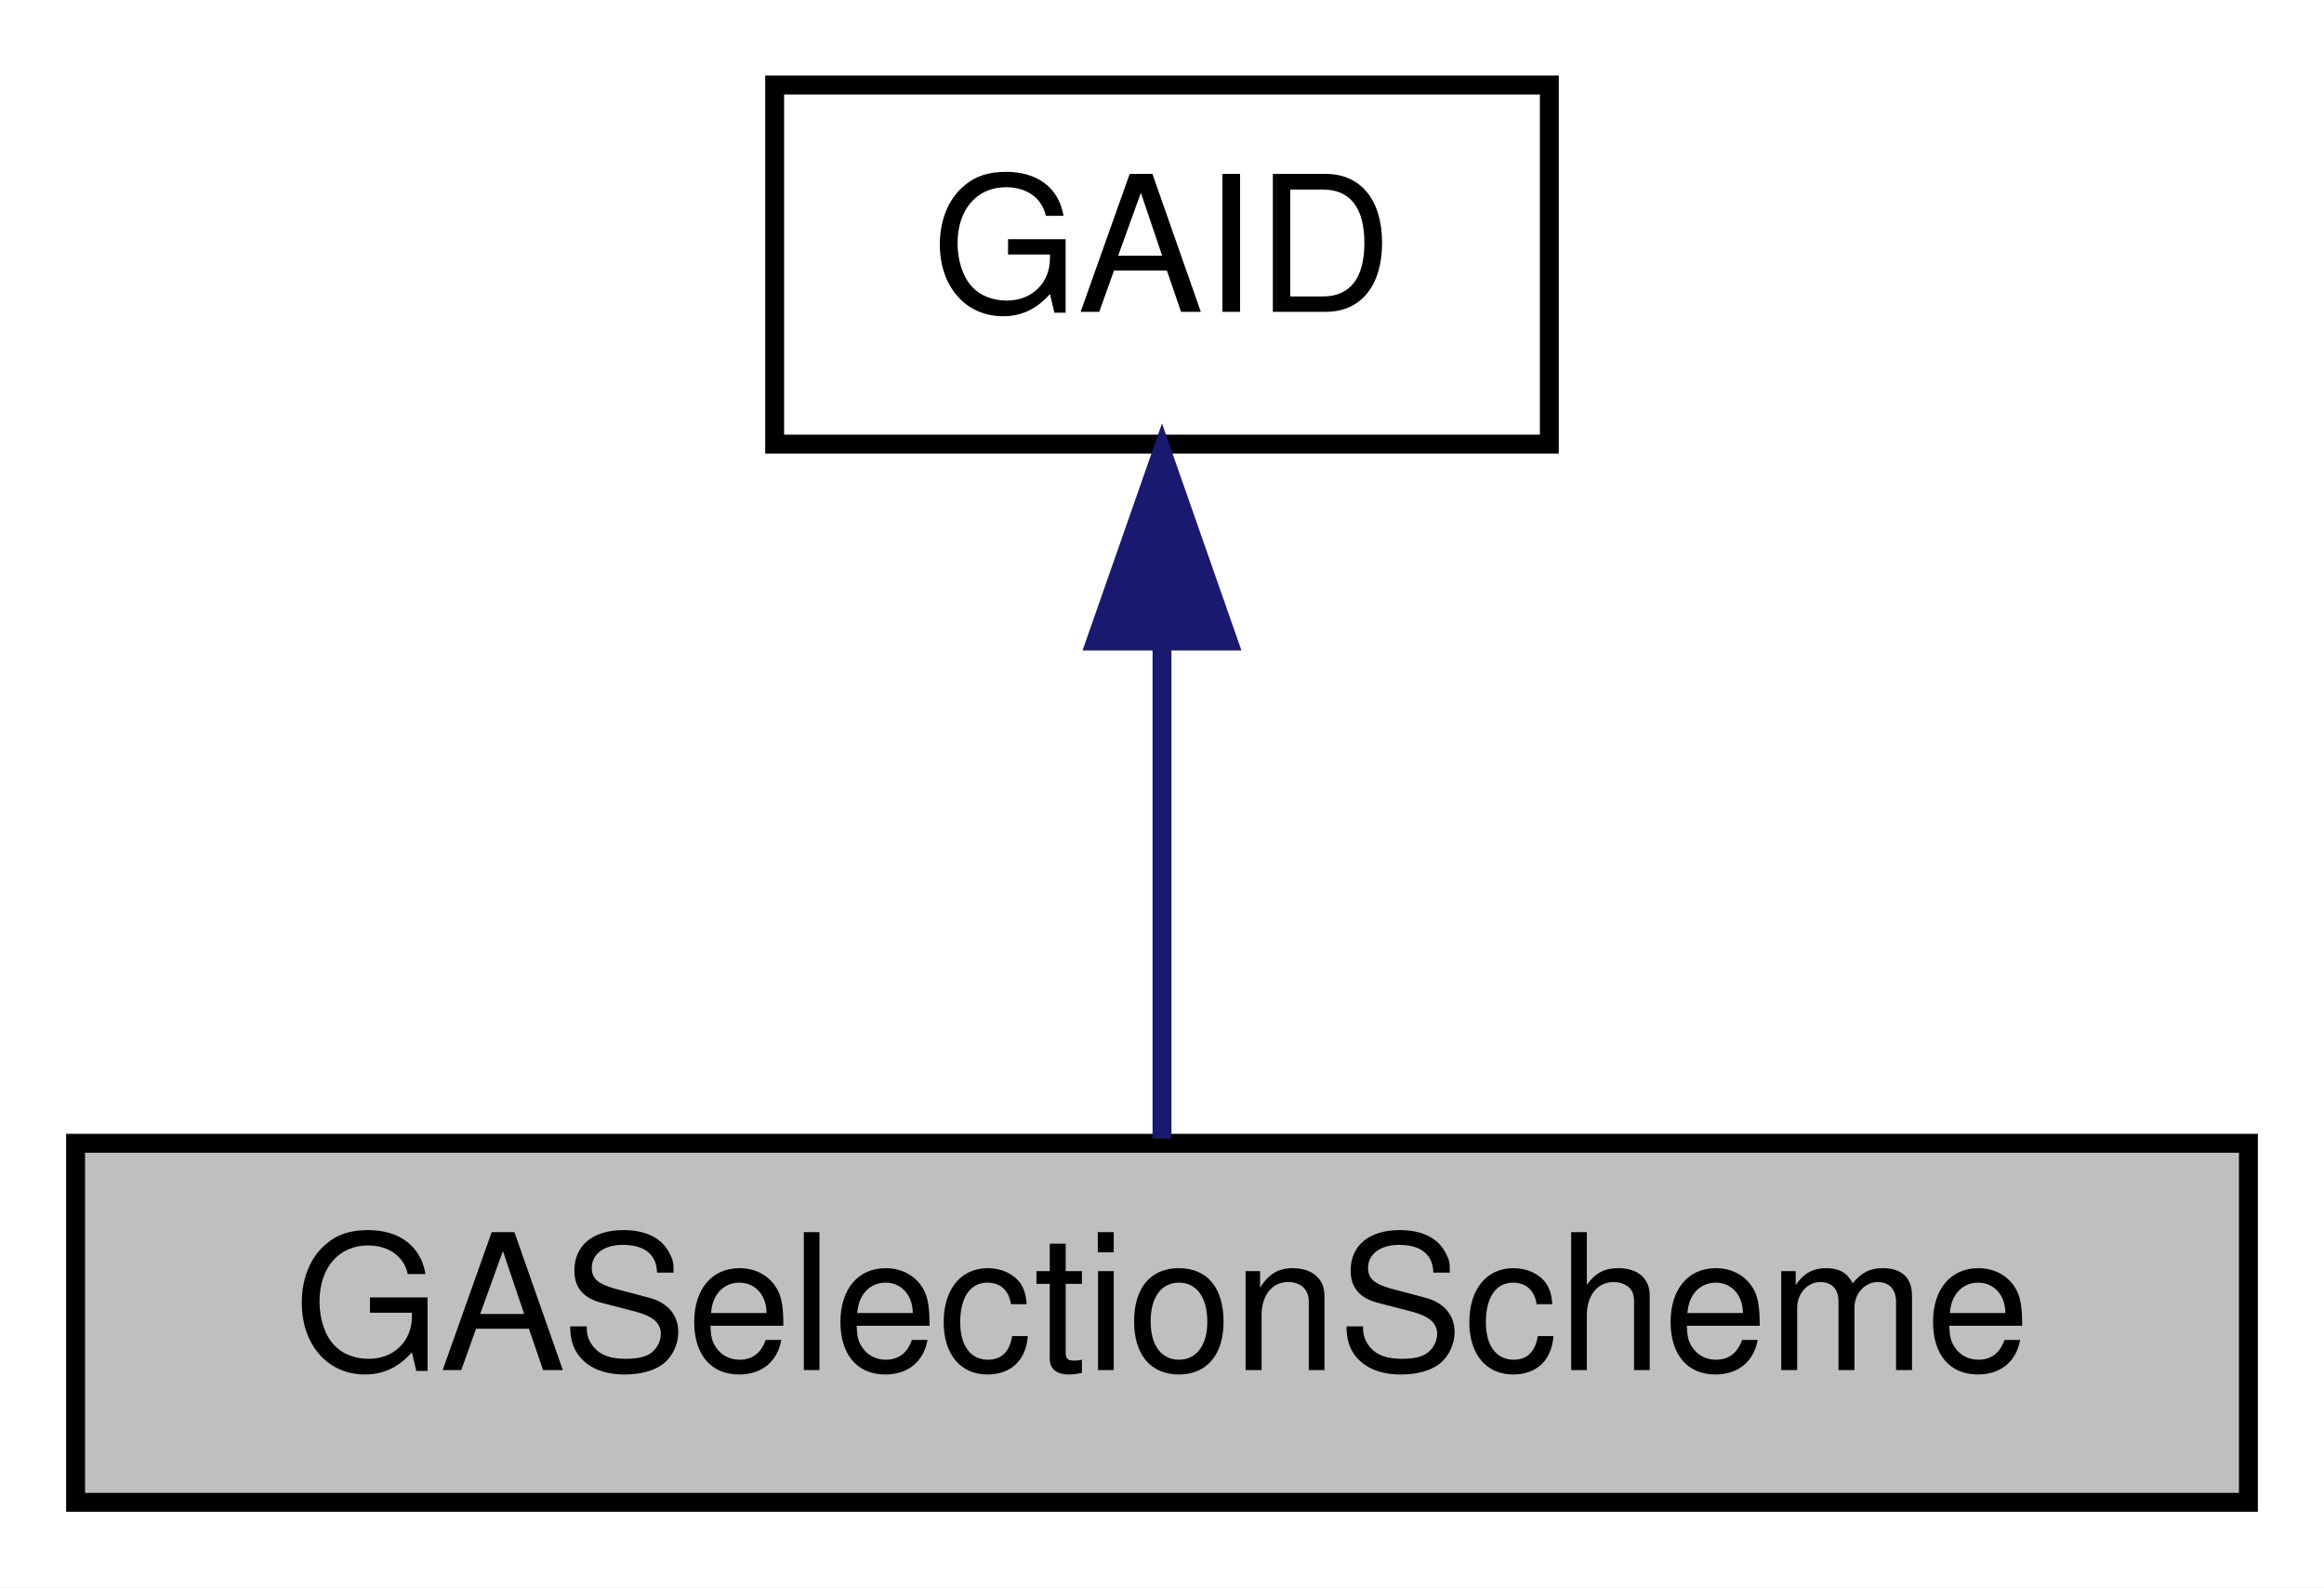
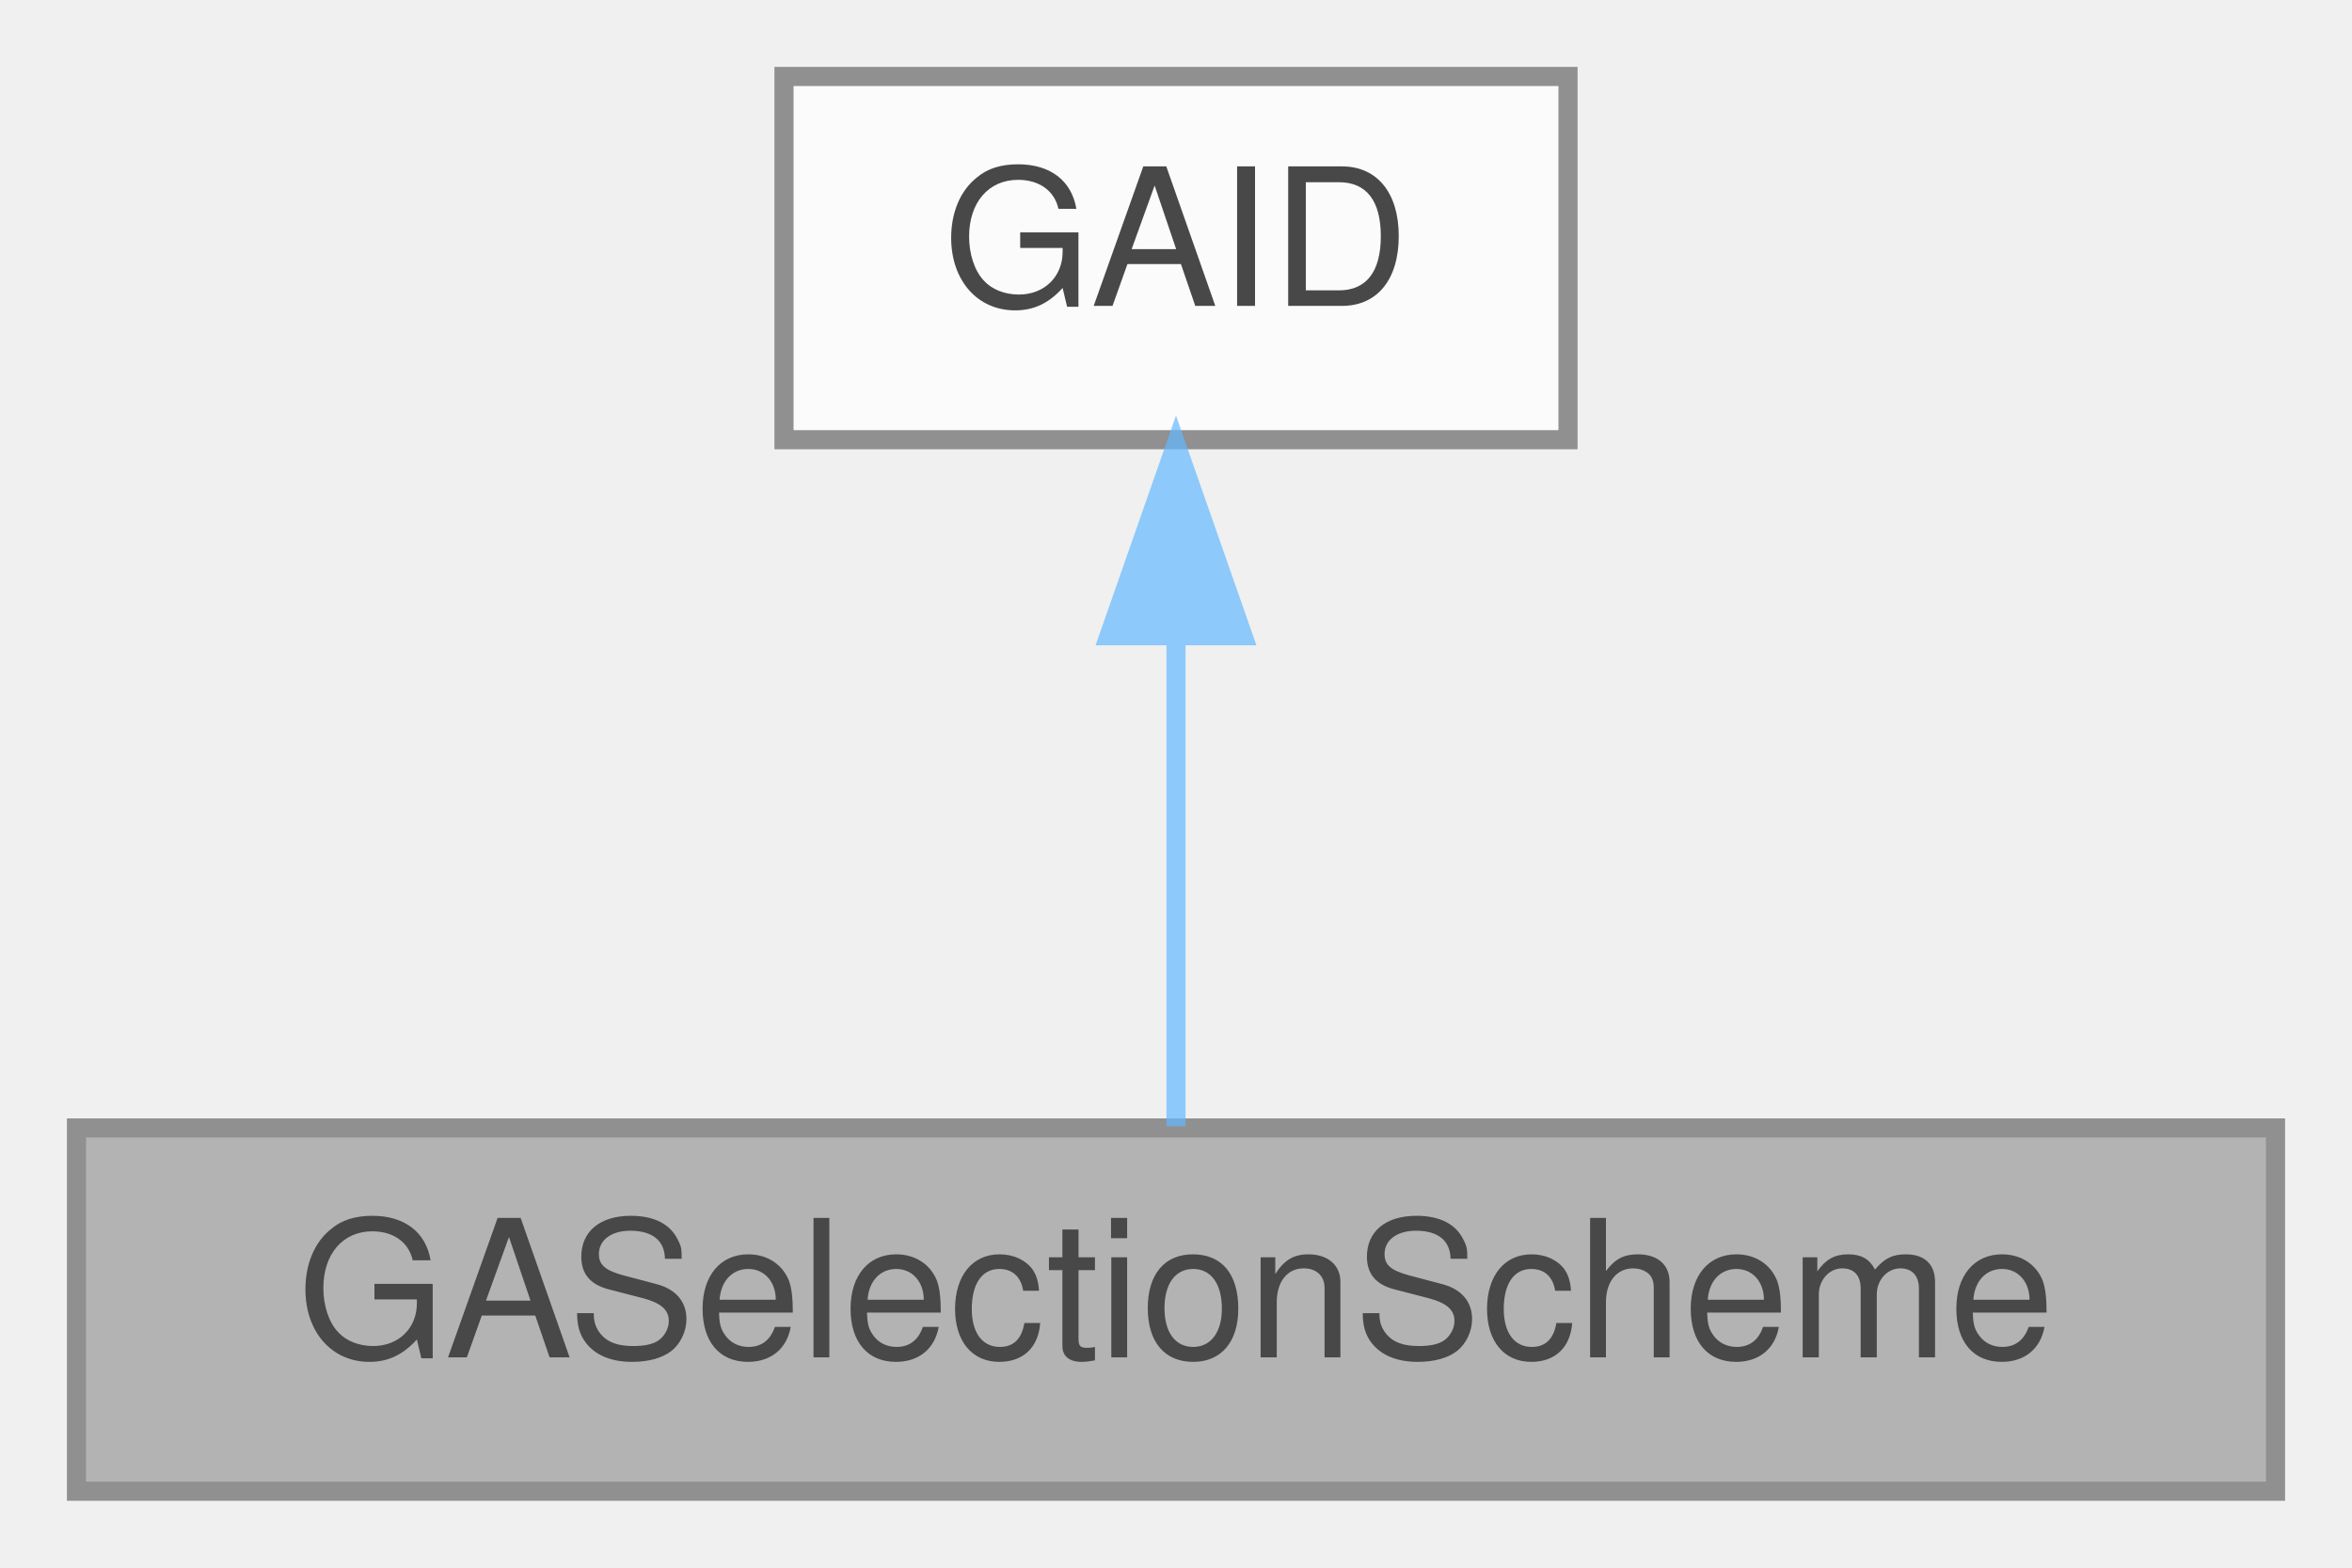
- <svg xmlns="http://www.w3.org/2000/svg" xmlns:xlink="http://www.w3.org/1999/xlink" width="123pt" height="84pt" viewBox="0.00 0.00 123.00 84.00">
-   <g id="graph0" class="graph" transform="scale(1 1) rotate(0) translate(4 80)">
-     <polygon fill="white" stroke="transparent" points="-4,4 -4,-80 119,-80 119,4 -4,4" />
-     <g id="node1" class="node">
-       <g id="a_node1">
-         <a xlink:title=" ">
-           <polygon fill="#bfbfbf" stroke="black" points="0,-0.5 0,-19.5 115,-19.5 115,-0.5 0,-0.5" />
-           <text text-anchor="middle" x="57.5" y="-7.5" font-family="Helvetica,sans-Serif" font-size="10.00">GASelectionScheme</text>
-         </a>
+ <svg xmlns="http://www.w3.org/2000/svg" xmlns:xlink="http://www.w3.org/1999/xlink" width="123pt" height="82pt" viewBox="0.00 0.00 123.00 82.00">
+   <svg id="main" version="1.1" xml:space="preserve">
+     <style type="text/css">
+ .node, .edge {opacity: 0.7;}
+ .node.selected, .edge.selected {opacity: 1;}
+ .edge:hover path { stroke: red; }
+ .edge:hover polygon { stroke: red; fill: red; }
+ </style>
+     <svg id="graph" class="graph">
+       <g id="graph0" class="graph" transform="scale(1 1) rotate(0) translate(4 78)">
+         <g id="Node000001" class="node">
+           <g id="a_Node000001">
+             <a xlink:title=" ">
+               <polygon fill="#999999" stroke="#666666" points="115,-19 0,-19 0,0 115,0 115,-19" />
+               <text text-anchor="middle" x="57.5" y="-7" font-family="Helvetica,sans-Serif" font-size="10.00">GASelectionScheme</text>
+             </a>
+           </g>
+         </g>
+         <g id="Node000002" class="node">
+           <g id="a_Node000002">
+             <a xlink:href="classGAID.html" target="_top" xlink:title="This defines the identifiers for polymorphic classes.">
+               <polygon fill="white" stroke="#666666" points="78,-74 37,-74 37,-55 78,-55 78,-74" />
+               <text text-anchor="middle" x="57.5" y="-62" font-family="Helvetica,sans-Serif" font-size="10.00">GAID</text>
+             </a>
+           </g>
+         </g>
+         <g id="edge1_Node000001_Node000002" class="edge">
+           <g id="a_edge1_Node000001_Node000002">
+             <a xlink:title=" ">
+               <path fill="none" stroke="#63b8ff" d="M57.5,-44.66C57.5,-35.93 57.5,-25.99 57.5,-19.09" />
+               <polygon fill="#63b8ff" stroke="#63b8ff" points="54,-44.75 57.5,-54.75 61,-44.75 54,-44.75" />
+             </a>
+           </g>
+         </g>
      </g>
-     </g>
-     <g id="node2" class="node">
-       <g id="a_node2">
-         <a xlink:href="classGAID.html" target="_top" xlink:title="This defines the identifiers for polymorphic classes.">
-           <polygon fill="white" stroke="black" points="37,-56.5 37,-75.5 78,-75.5 78,-56.5 37,-56.5" />
-           <text text-anchor="middle" x="57.5" y="-63.5" font-family="Helvetica,sans-Serif" font-size="10.00">GAID</text>
-         </a>
-       </g>
-     </g>
-     <g id="edge1" class="edge">
-       <path fill="none" stroke="midnightblue" d="M57.5,-45.8C57.5,-36.91 57.5,-26.78 57.5,-19.75" />
-       <polygon fill="midnightblue" stroke="midnightblue" points="54,-46.08 57.5,-56.08 61,-46.08 54,-46.08" />
-     </g>
-   </g>
+     </svg>
+   </svg>
+   <style type="text/css">
+ 
+ [data-mouse-over-selected='false'] { opacity: 0.7; }
+ [data-mouse-over-selected='true']  { opacity: 1.0; }
+ 
+ </style>
</svg>
